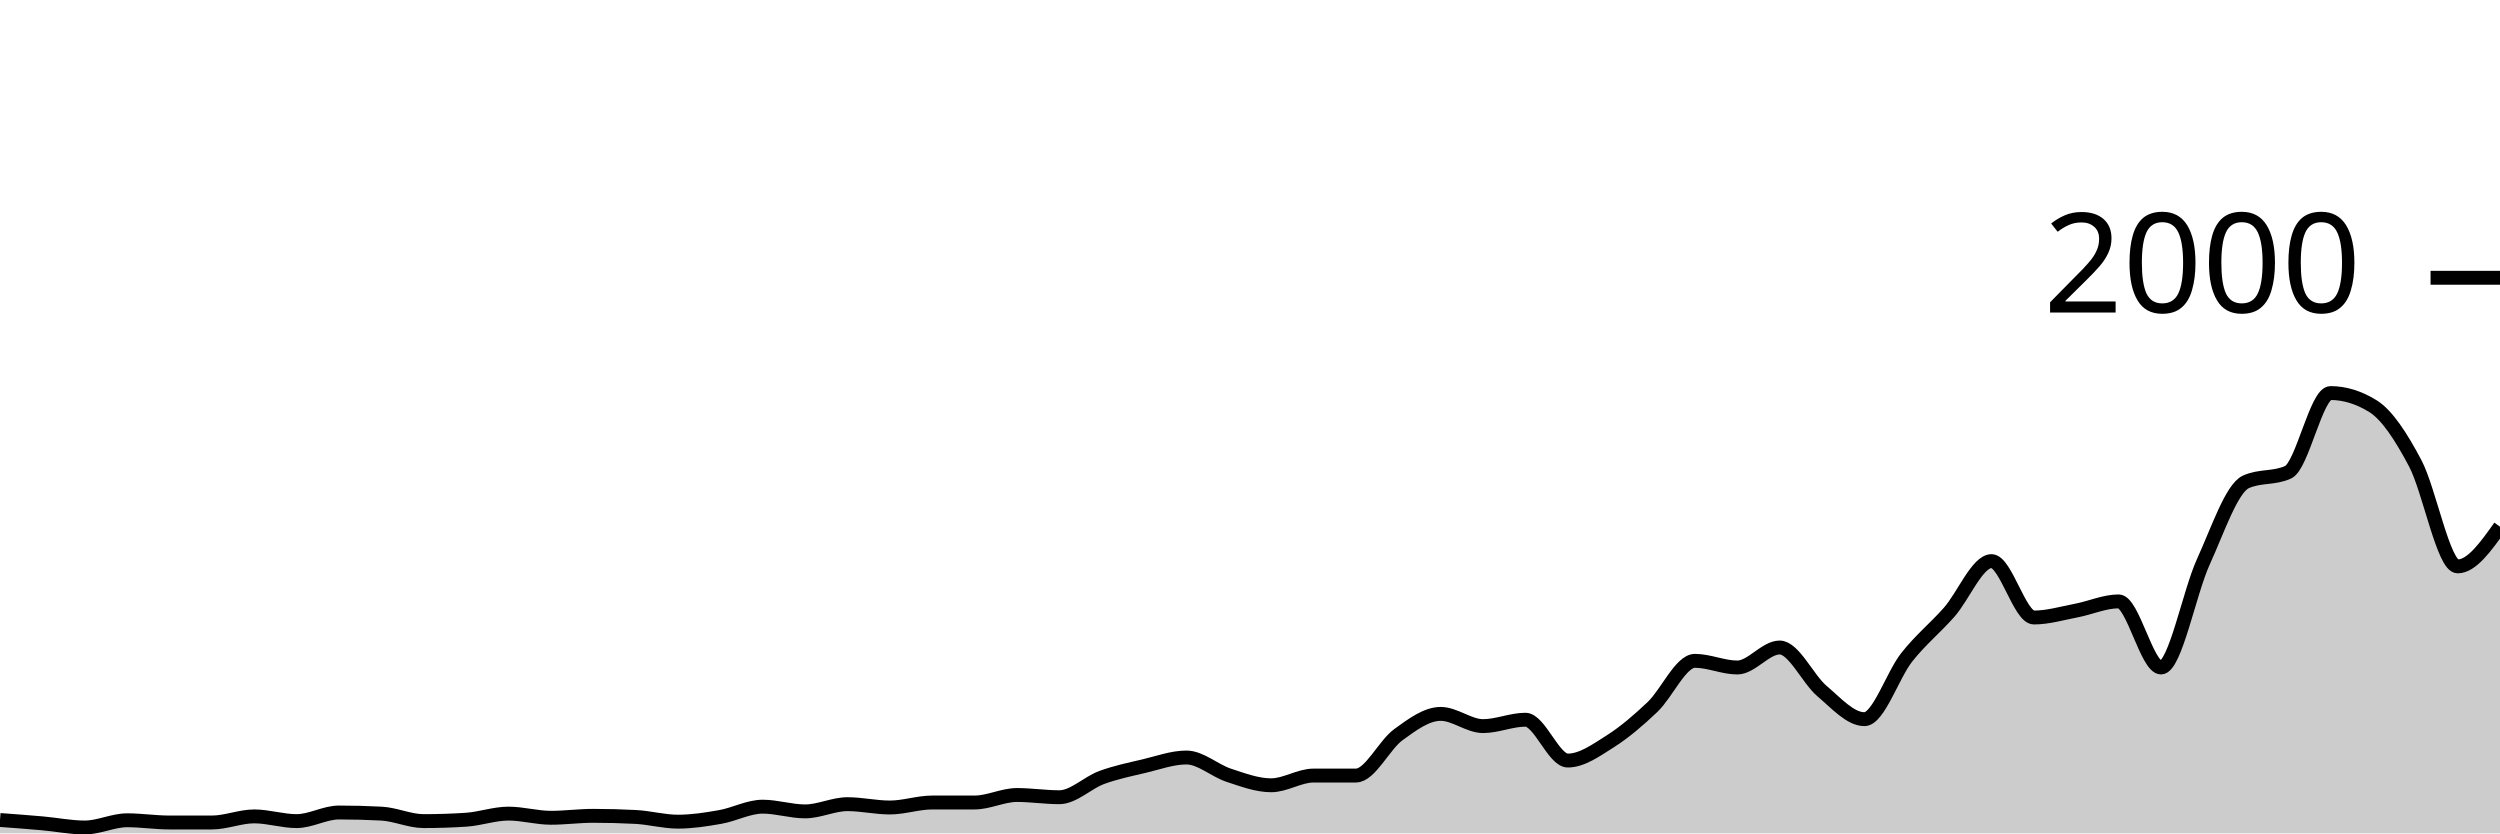
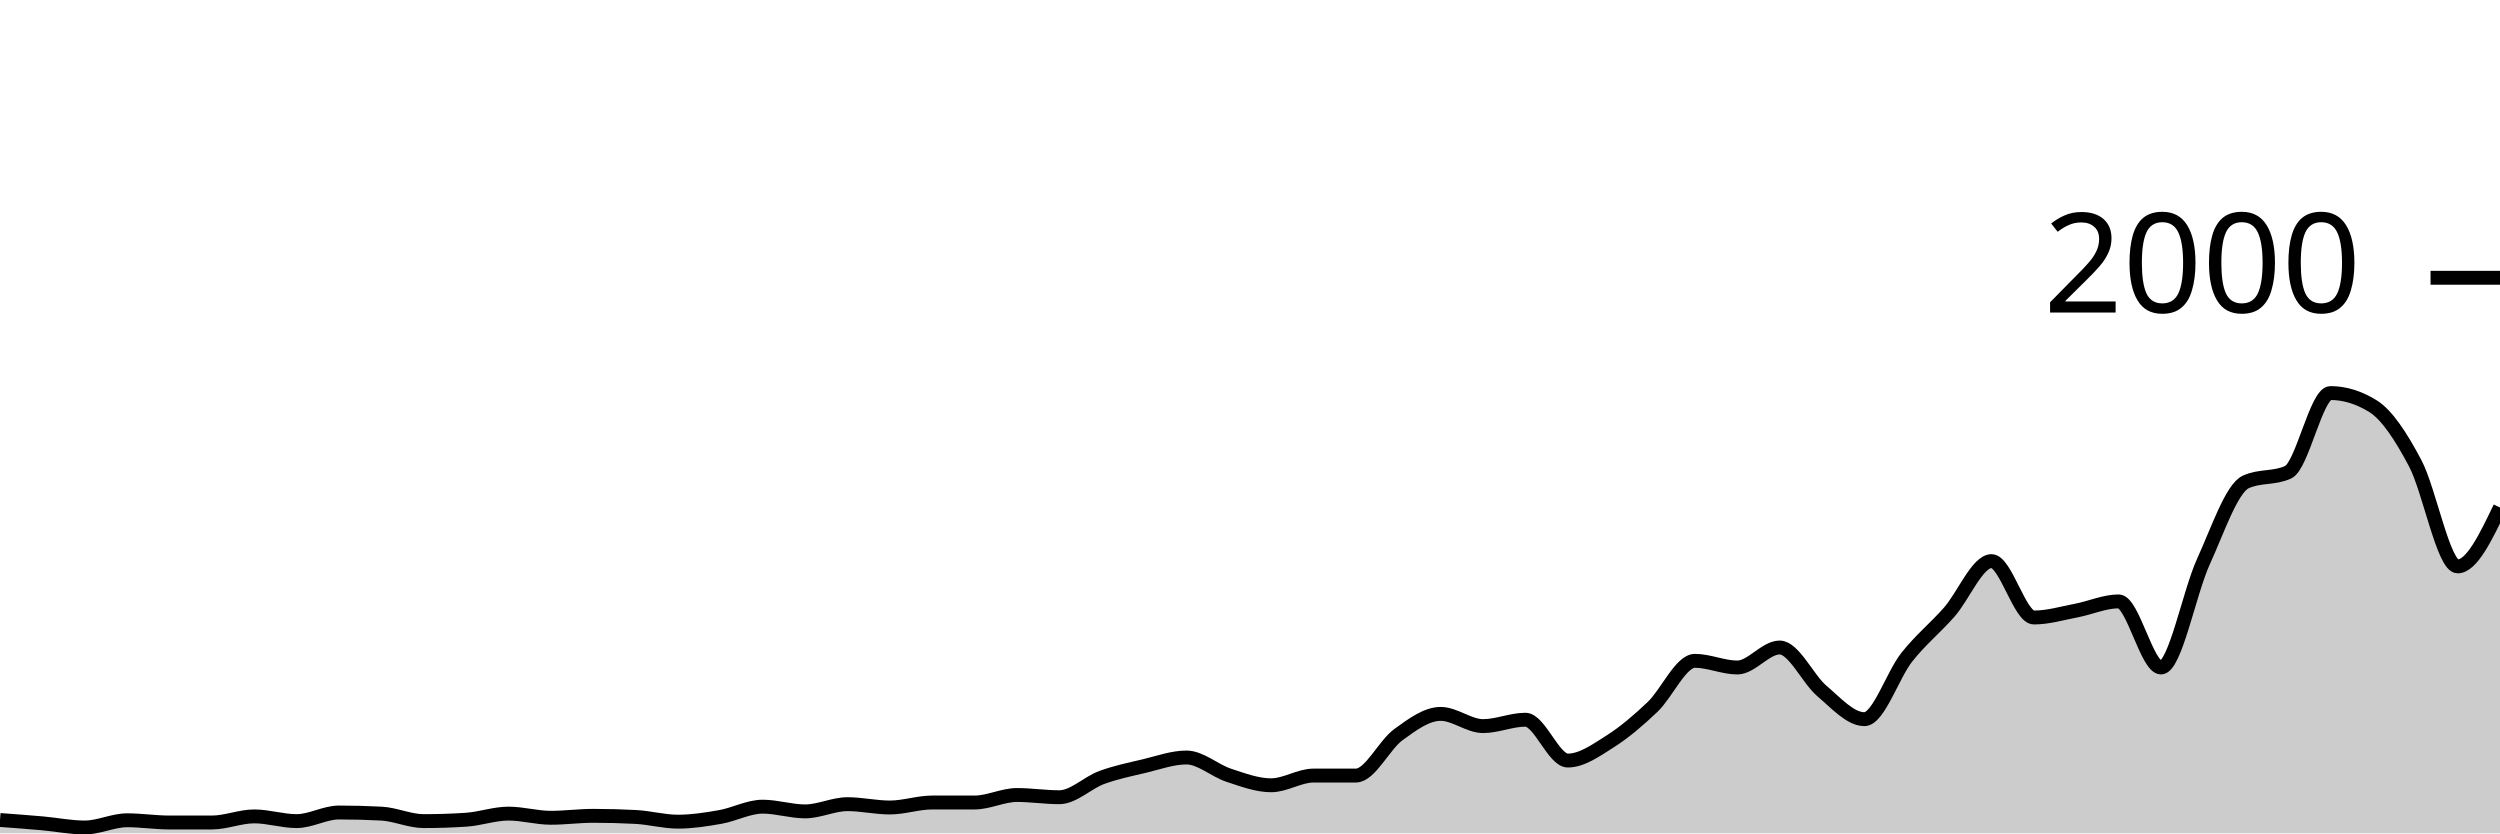
<svg xmlns="http://www.w3.org/2000/svg" viewBox="0 0 180 60">
  <g transform="translate(0,20)">
-     <path class="area" fill="rgba(0, 0, 0, 0.2)" d="M0,39.04C1.017,39.115,2.034,39.19,3.051,39.28C4.068,39.37,5.085,39.58,6.102,39.58C7.119,39.58,8.136,39.06,9.153,39.06C10.169,39.06,11.186,39.22,12.203,39.22C13.22,39.22,14.237,39.22,15.254,39.22C16.271,39.22,17.288,38.78,18.305,38.78C19.322,38.78,20.339,39.12,21.356,39.12C22.373,39.12,23.39,38.5,24.407,38.5C25.424,38.5,26.441,38.527,27.458,38.58C28.475,38.633,29.492,39.12,30.508,39.12C31.525,39.12,32.542,39.087,33.559,39.02C34.576,38.953,35.593,38.58,36.61,38.58C37.627,38.58,38.644,38.88,39.661,38.88C40.678,38.88,41.695,38.74,42.712,38.74C43.729,38.74,44.746,38.767,45.763,38.82C46.78,38.873,47.797,39.16,48.814,39.16C49.831,39.16,50.847,39,51.864,38.82C52.881,38.64,53.898,38.08,54.915,38.08C55.932,38.08,56.949,38.42,57.966,38.42C58.983,38.42,60,37.9,61.017,37.9C62.034,37.9,63.051,38.14,64.068,38.14C65.085,38.14,66.102,37.78,67.119,37.78C68.136,37.78,69.153,37.78,70.169,37.78C71.186,37.78,72.203,37.24,73.22,37.24C74.237,37.24,75.254,37.4,76.271,37.4C77.288,37.4,78.305,36.353,79.322,35.98C80.339,35.607,81.356,35.4,82.373,35.16C83.39,34.92,84.407,34.54,85.424,34.54C86.441,34.54,87.458,35.487,88.475,35.82C89.492,36.153,90.508,36.54,91.525,36.54C92.542,36.54,93.559,35.84,94.576,35.84C95.593,35.84,96.61,35.84,97.627,35.84C98.644,35.84,99.661,33.64,100.678,32.9C101.695,32.16,102.712,31.4,103.729,31.4C104.746,31.4,105.763,32.28,106.78,32.28C107.797,32.28,108.814,31.82,109.831,31.82C110.847,31.82,111.864,34.76,112.881,34.76C113.898,34.76,114.915,34.023,115.932,33.38C116.949,32.737,117.966,31.867,118.983,30.9C120,29.933,121.017,27.58,122.034,27.58C123.051,27.58,124.068,28.06,125.085,28.06C126.102,28.06,127.119,26.62,128.136,26.62C129.153,26.62,130.169,28.9,131.186,29.76C132.203,30.62,133.22,31.78,134.237,31.78C135.254,31.78,136.271,28.603,137.288,27.32C138.305,26.037,139.322,25.233,140.339,24.08C141.356,22.927,142.373,20.4,143.39,20.4C144.407,20.4,145.424,24.46,146.441,24.46C147.458,24.46,148.475,24.153,149.492,23.96C150.508,23.767,151.525,23.3,152.542,23.3C153.559,23.3,154.576,28.06,155.593,28.06C156.61,28.06,157.627,22.667,158.644,20.44C159.661,18.213,160.678,15.167,161.695,14.7C162.712,14.233,163.729,14.467,164.746,14C165.763,13.533,166.78,8.3,167.797,8.3C168.814,8.3,169.831,8.613,170.847,9.24C171.864,9.867,172.881,11.437,173.898,13.36C174.915,15.283,175.932,20.78,176.949,20.78C177.966,20.78,178.983,19.35,180,17.92L180,40C178.983,40,177.966,40,176.949,40C175.932,40,174.915,40,173.898,40C172.881,40,171.864,40,170.847,40C169.831,40,168.814,40,167.797,40C166.78,40,165.763,40,164.746,40C163.729,40,162.712,40,161.695,40C160.678,40,159.661,40,158.644,40C157.627,40,156.61,40,155.593,40C154.576,40,153.559,40,152.542,40C151.525,40,150.508,40,149.492,40C148.475,40,147.458,40,146.441,40C145.424,40,144.407,40,143.39,40C142.373,40,141.356,40,140.339,40C139.322,40,138.305,40,137.288,40C136.271,40,135.254,40,134.237,40C133.22,40,132.203,40,131.186,40C130.169,40,129.153,40,128.136,40C127.119,40,126.102,40,125.085,40C124.068,40,123.051,40,122.034,40C121.017,40,120,40,118.983,40C117.966,40,116.949,40,115.932,40C114.915,40,113.898,40,112.881,40C111.864,40,110.847,40,109.831,40C108.814,40,107.797,40,106.78,40C105.763,40,104.746,40,103.729,40C102.712,40,101.695,40,100.678,40C99.661,40,98.644,40,97.627,40C96.61,40,95.593,40,94.576,40C93.559,40,92.542,40,91.525,40C90.508,40,89.492,40,88.475,40C87.458,40,86.441,40,85.424,40C84.407,40,83.39,40,82.373,40C81.356,40,80.339,40,79.322,40C78.305,40,77.288,40,76.271,40C75.254,40,74.237,40,73.22,40C72.203,40,71.186,40,70.169,40C69.153,40,68.136,40,67.119,40C66.102,40,65.085,40,64.068,40C63.051,40,62.034,40,61.017,40C60,40,58.983,40,57.966,40C56.949,40,55.932,40,54.915,40C53.898,40,52.881,40,51.864,40C50.847,40,49.831,40,48.814,40C47.797,40,46.78,40,45.763,40C44.746,40,43.729,40,42.712,40C41.695,40,40.678,40,39.661,40C38.644,40,37.627,40,36.61,40C35.593,40,34.576,40,33.559,40C32.542,40,31.525,40,30.508,40C29.492,40,28.475,40,27.458,40C26.441,40,25.424,40,24.407,40C23.39,40,22.373,40,21.356,40C20.339,40,19.322,40,18.305,40C17.288,40,16.271,40,15.254,40C14.237,40,13.22,40,12.203,40C11.186,40,10.169,40,9.153,40C8.136,40,7.119,40,6.102,40C5.085,40,4.068,40,3.051,40C2.034,40,1.017,40,0,40Z" />
-     <path class="line" stroke="black" fill="none" d="M0,39.04C1.017,39.115,2.034,39.19,3.051,39.28C4.068,39.37,5.085,39.58,6.102,39.58C7.119,39.58,8.136,39.06,9.153,39.06C10.169,39.06,11.186,39.22,12.203,39.22C13.22,39.22,14.237,39.22,15.254,39.22C16.271,39.22,17.288,38.78,18.305,38.78C19.322,38.78,20.339,39.12,21.356,39.12C22.373,39.12,23.39,38.5,24.407,38.5C25.424,38.5,26.441,38.527,27.458,38.58C28.475,38.633,29.492,39.12,30.508,39.12C31.525,39.12,32.542,39.087,33.559,39.02C34.576,38.953,35.593,38.58,36.61,38.58C37.627,38.58,38.644,38.88,39.661,38.88C40.678,38.88,41.695,38.74,42.712,38.74C43.729,38.74,44.746,38.767,45.763,38.82C46.78,38.873,47.797,39.16,48.814,39.16C49.831,39.16,50.847,39,51.864,38.82C52.881,38.64,53.898,38.08,54.915,38.08C55.932,38.08,56.949,38.42,57.966,38.42C58.983,38.42,60,37.9,61.017,37.9C62.034,37.9,63.051,38.14,64.068,38.14C65.085,38.14,66.102,37.78,67.119,37.78C68.136,37.78,69.153,37.78,70.169,37.78C71.186,37.78,72.203,37.24,73.22,37.24C74.237,37.24,75.254,37.4,76.271,37.4C77.288,37.4,78.305,36.353,79.322,35.98C80.339,35.607,81.356,35.4,82.373,35.16C83.39,34.92,84.407,34.54,85.424,34.54C86.441,34.54,87.458,35.487,88.475,35.82C89.492,36.153,90.508,36.54,91.525,36.54C92.542,36.54,93.559,35.84,94.576,35.84C95.593,35.84,96.61,35.84,97.627,35.84C98.644,35.84,99.661,33.64,100.678,32.9C101.695,32.16,102.712,31.4,103.729,31.4C104.746,31.4,105.763,32.28,106.78,32.28C107.797,32.28,108.814,31.82,109.831,31.82C110.847,31.82,111.864,34.76,112.881,34.76C113.898,34.76,114.915,34.023,115.932,33.38C116.949,32.737,117.966,31.867,118.983,30.9C120,29.933,121.017,27.58,122.034,27.58C123.051,27.58,124.068,28.06,125.085,28.06C126.102,28.06,127.119,26.62,128.136,26.62C129.153,26.62,130.169,28.9,131.186,29.76C132.203,30.62,133.22,31.78,134.237,31.78C135.254,31.78,136.271,28.603,137.288,27.32C138.305,26.037,139.322,25.233,140.339,24.08C141.356,22.927,142.373,20.4,143.39,20.4C144.407,20.4,145.424,24.46,146.441,24.46C147.458,24.46,148.475,24.153,149.492,23.96C150.508,23.767,151.525,23.3,152.542,23.3C153.559,23.3,154.576,28.06,155.593,28.06C156.61,28.06,157.627,22.667,158.644,20.44C159.661,18.213,160.678,15.167,161.695,14.7C162.712,14.233,163.729,14.467,164.746,14C165.763,13.533,166.78,8.3,167.797,8.3C168.814,8.3,169.831,8.613,170.847,9.24C171.864,9.867,172.881,11.437,173.898,13.36C174.915,15.283,175.932,20.78,176.949,20.78C177.966,20.78,178.983,19.35,180,17.92" />
+     <path class="area" fill="rgba(0, 0, 0, 0.2)" d="M0,39.04C1.017,39.115,2.034,39.19,3.051,39.28C4.068,39.37,5.085,39.58,6.102,39.58C7.119,39.58,8.136,39.06,9.153,39.06C10.169,39.06,11.186,39.22,12.203,39.22C13.22,39.22,14.237,39.22,15.254,39.22C16.271,39.22,17.288,38.78,18.305,38.78C19.322,38.78,20.339,39.12,21.356,39.12C22.373,39.12,23.39,38.5,24.407,38.5C25.424,38.5,26.441,38.527,27.458,38.58C28.475,38.633,29.492,39.12,30.508,39.12C31.525,39.12,32.542,39.087,33.559,39.02C34.576,38.953,35.593,38.58,36.61,38.58C37.627,38.58,38.644,38.88,39.661,38.88C40.678,38.88,41.695,38.74,42.712,38.74C43.729,38.74,44.746,38.767,45.763,38.82C46.78,38.873,47.797,39.16,48.814,39.16C49.831,39.16,50.847,39,51.864,38.82C52.881,38.64,53.898,38.08,54.915,38.08C55.932,38.08,56.949,38.42,57.966,38.42C58.983,38.42,60,37.9,61.017,37.9C62.034,37.9,63.051,38.14,64.068,38.14C65.085,38.14,66.102,37.78,67.119,37.78C68.136,37.78,69.153,37.78,70.169,37.78C71.186,37.78,72.203,37.24,73.22,37.24C74.237,37.24,75.254,37.4,76.271,37.4C77.288,37.4,78.305,36.353,79.322,35.98C80.339,35.607,81.356,35.4,82.373,35.16C83.39,34.92,84.407,34.54,85.424,34.54C86.441,34.54,87.458,35.487,88.475,35.82C89.492,36.153,90.508,36.54,91.525,36.54C92.542,36.54,93.559,35.84,94.576,35.84C95.593,35.84,96.61,35.84,97.627,35.84C98.644,35.84,99.661,33.64,100.678,32.9C101.695,32.16,102.712,31.4,103.729,31.4C104.746,31.4,105.763,32.28,106.78,32.28C107.797,32.28,108.814,31.82,109.831,31.82C110.847,31.82,111.864,34.76,112.881,34.76C113.898,34.76,114.915,34.023,115.932,33.38C116.949,32.737,117.966,31.867,118.983,30.9C120,29.933,121.017,27.58,122.034,27.58C123.051,27.58,124.068,28.06,125.085,28.06C126.102,28.06,127.119,26.62,128.136,26.62C129.153,26.62,130.169,28.9,131.186,29.76C132.203,30.62,133.22,31.78,134.237,31.78C135.254,31.78,136.271,28.603,137.288,27.32C138.305,26.037,139.322,25.233,140.339,24.08C141.356,22.927,142.373,20.4,143.39,20.4C144.407,20.4,145.424,24.46,146.441,24.46C147.458,24.46,148.475,24.153,149.492,23.96C150.508,23.767,151.525,23.3,152.542,23.3C153.559,23.3,154.576,28.06,155.593,28.06C156.61,28.06,157.627,22.667,158.644,20.44C159.661,18.213,160.678,15.167,161.695,14.7C162.712,14.233,163.729,14.467,164.746,14C165.763,13.533,166.78,8.3,167.797,8.3C168.814,8.3,169.831,8.613,170.847,9.24C171.864,9.867,172.881,11.437,173.898,13.36C174.915,15.283,175.932,20.78,176.949,20.78C177.966,20.78,178.983,18.66,180,16.54L180,40C178.983,40,177.966,40,176.949,40C175.932,40,174.915,40,173.898,40C172.881,40,171.864,40,170.847,40C169.831,40,168.814,40,167.797,40C166.78,40,165.763,40,164.746,40C163.729,40,162.712,40,161.695,40C160.678,40,159.661,40,158.644,40C157.627,40,156.61,40,155.593,40C154.576,40,153.559,40,152.542,40C151.525,40,150.508,40,149.492,40C148.475,40,147.458,40,146.441,40C145.424,40,144.407,40,143.39,40C142.373,40,141.356,40,140.339,40C139.322,40,138.305,40,137.288,40C136.271,40,135.254,40,134.237,40C133.22,40,132.203,40,131.186,40C130.169,40,129.153,40,128.136,40C127.119,40,126.102,40,125.085,40C124.068,40,123.051,40,122.034,40C121.017,40,120,40,118.983,40C117.966,40,116.949,40,115.932,40C114.915,40,113.898,40,112.881,40C111.864,40,110.847,40,109.831,40C108.814,40,107.797,40,106.78,40C105.763,40,104.746,40,103.729,40C102.712,40,101.695,40,100.678,40C99.661,40,98.644,40,97.627,40C96.61,40,95.593,40,94.576,40C93.559,40,92.542,40,91.525,40C90.508,40,89.492,40,88.475,40C87.458,40,86.441,40,85.424,40C84.407,40,83.39,40,82.373,40C81.356,40,80.339,40,79.322,40C78.305,40,77.288,40,76.271,40C75.254,40,74.237,40,73.22,40C72.203,40,71.186,40,70.169,40C69.153,40,68.136,40,67.119,40C66.102,40,65.085,40,64.068,40C63.051,40,62.034,40,61.017,40C60,40,58.983,40,57.966,40C56.949,40,55.932,40,54.915,40C53.898,40,52.881,40,51.864,40C50.847,40,49.831,40,48.814,40C47.797,40,46.78,40,45.763,40C44.746,40,43.729,40,42.712,40C41.695,40,40.678,40,39.661,40C38.644,40,37.627,40,36.61,40C35.593,40,34.576,40,33.559,40C32.542,40,31.525,40,30.508,40C29.492,40,28.475,40,27.458,40C26.441,40,25.424,40,24.407,40C23.39,40,22.373,40,21.356,40C20.339,40,19.322,40,18.305,40C17.288,40,16.271,40,15.254,40C14.237,40,13.22,40,12.203,40C11.186,40,10.169,40,9.153,40C8.136,40,7.119,40,6.102,40C5.085,40,4.068,40,3.051,40C2.034,40,1.017,40,0,40Z" />
+     <path class="line" stroke="black" fill="none" d="M0,39.04C1.017,39.115,2.034,39.19,3.051,39.28C4.068,39.37,5.085,39.58,6.102,39.58C7.119,39.58,8.136,39.06,9.153,39.06C10.169,39.06,11.186,39.22,12.203,39.22C13.22,39.22,14.237,39.22,15.254,39.22C16.271,39.22,17.288,38.78,18.305,38.78C19.322,38.78,20.339,39.12,21.356,39.12C22.373,39.12,23.39,38.5,24.407,38.5C25.424,38.5,26.441,38.527,27.458,38.58C28.475,38.633,29.492,39.12,30.508,39.12C31.525,39.12,32.542,39.087,33.559,39.02C34.576,38.953,35.593,38.58,36.61,38.58C37.627,38.58,38.644,38.88,39.661,38.88C40.678,38.88,41.695,38.74,42.712,38.74C43.729,38.74,44.746,38.767,45.763,38.82C46.78,38.873,47.797,39.16,48.814,39.16C49.831,39.16,50.847,39,51.864,38.82C52.881,38.64,53.898,38.08,54.915,38.08C55.932,38.08,56.949,38.42,57.966,38.42C58.983,38.42,60,37.9,61.017,37.9C62.034,37.9,63.051,38.14,64.068,38.14C65.085,38.14,66.102,37.78,67.119,37.78C68.136,37.78,69.153,37.78,70.169,37.78C71.186,37.78,72.203,37.24,73.22,37.24C74.237,37.24,75.254,37.4,76.271,37.4C77.288,37.4,78.305,36.353,79.322,35.98C80.339,35.607,81.356,35.4,82.373,35.16C83.39,34.92,84.407,34.54,85.424,34.54C86.441,34.54,87.458,35.487,88.475,35.82C89.492,36.153,90.508,36.54,91.525,36.54C92.542,36.54,93.559,35.84,94.576,35.84C95.593,35.84,96.61,35.84,97.627,35.84C98.644,35.84,99.661,33.64,100.678,32.9C101.695,32.16,102.712,31.4,103.729,31.4C104.746,31.4,105.763,32.28,106.78,32.28C107.797,32.28,108.814,31.82,109.831,31.82C110.847,31.82,111.864,34.76,112.881,34.76C113.898,34.76,114.915,34.023,115.932,33.38C116.949,32.737,117.966,31.867,118.983,30.9C120,29.933,121.017,27.58,122.034,27.58C123.051,27.58,124.068,28.06,125.085,28.06C126.102,28.06,127.119,26.62,128.136,26.62C129.153,26.62,130.169,28.9,131.186,29.76C132.203,30.62,133.22,31.78,134.237,31.78C135.254,31.78,136.271,28.603,137.288,27.32C138.305,26.037,139.322,25.233,140.339,24.08C141.356,22.927,142.373,20.4,143.39,20.4C144.407,20.4,145.424,24.46,146.441,24.46C147.458,24.46,148.475,24.153,149.492,23.96C150.508,23.767,151.525,23.3,152.542,23.3C153.559,23.3,154.576,28.06,155.593,28.06C156.61,28.06,157.627,22.667,158.644,20.44C159.661,18.213,160.678,15.167,161.695,14.7C162.712,14.233,163.729,14.467,164.746,14C165.763,13.533,166.78,8.3,167.797,8.3C168.814,8.3,169.831,8.613,170.847,9.24C171.864,9.867,172.881,11.437,173.898,13.36C174.915,15.283,175.932,20.78,176.949,20.78C177.966,20.78,178.983,18.66,180,16.54" />
    <path class="axis-ceiling" stroke-width="1" stroke="black" fill="none" d="M175,0L180,0" />
    <text class="axis-ceiling-label" font-family="sans-serif" text-anchor="end" font-size="10px" x="170" y="2.5">2000</text>
  </g>
</svg>
